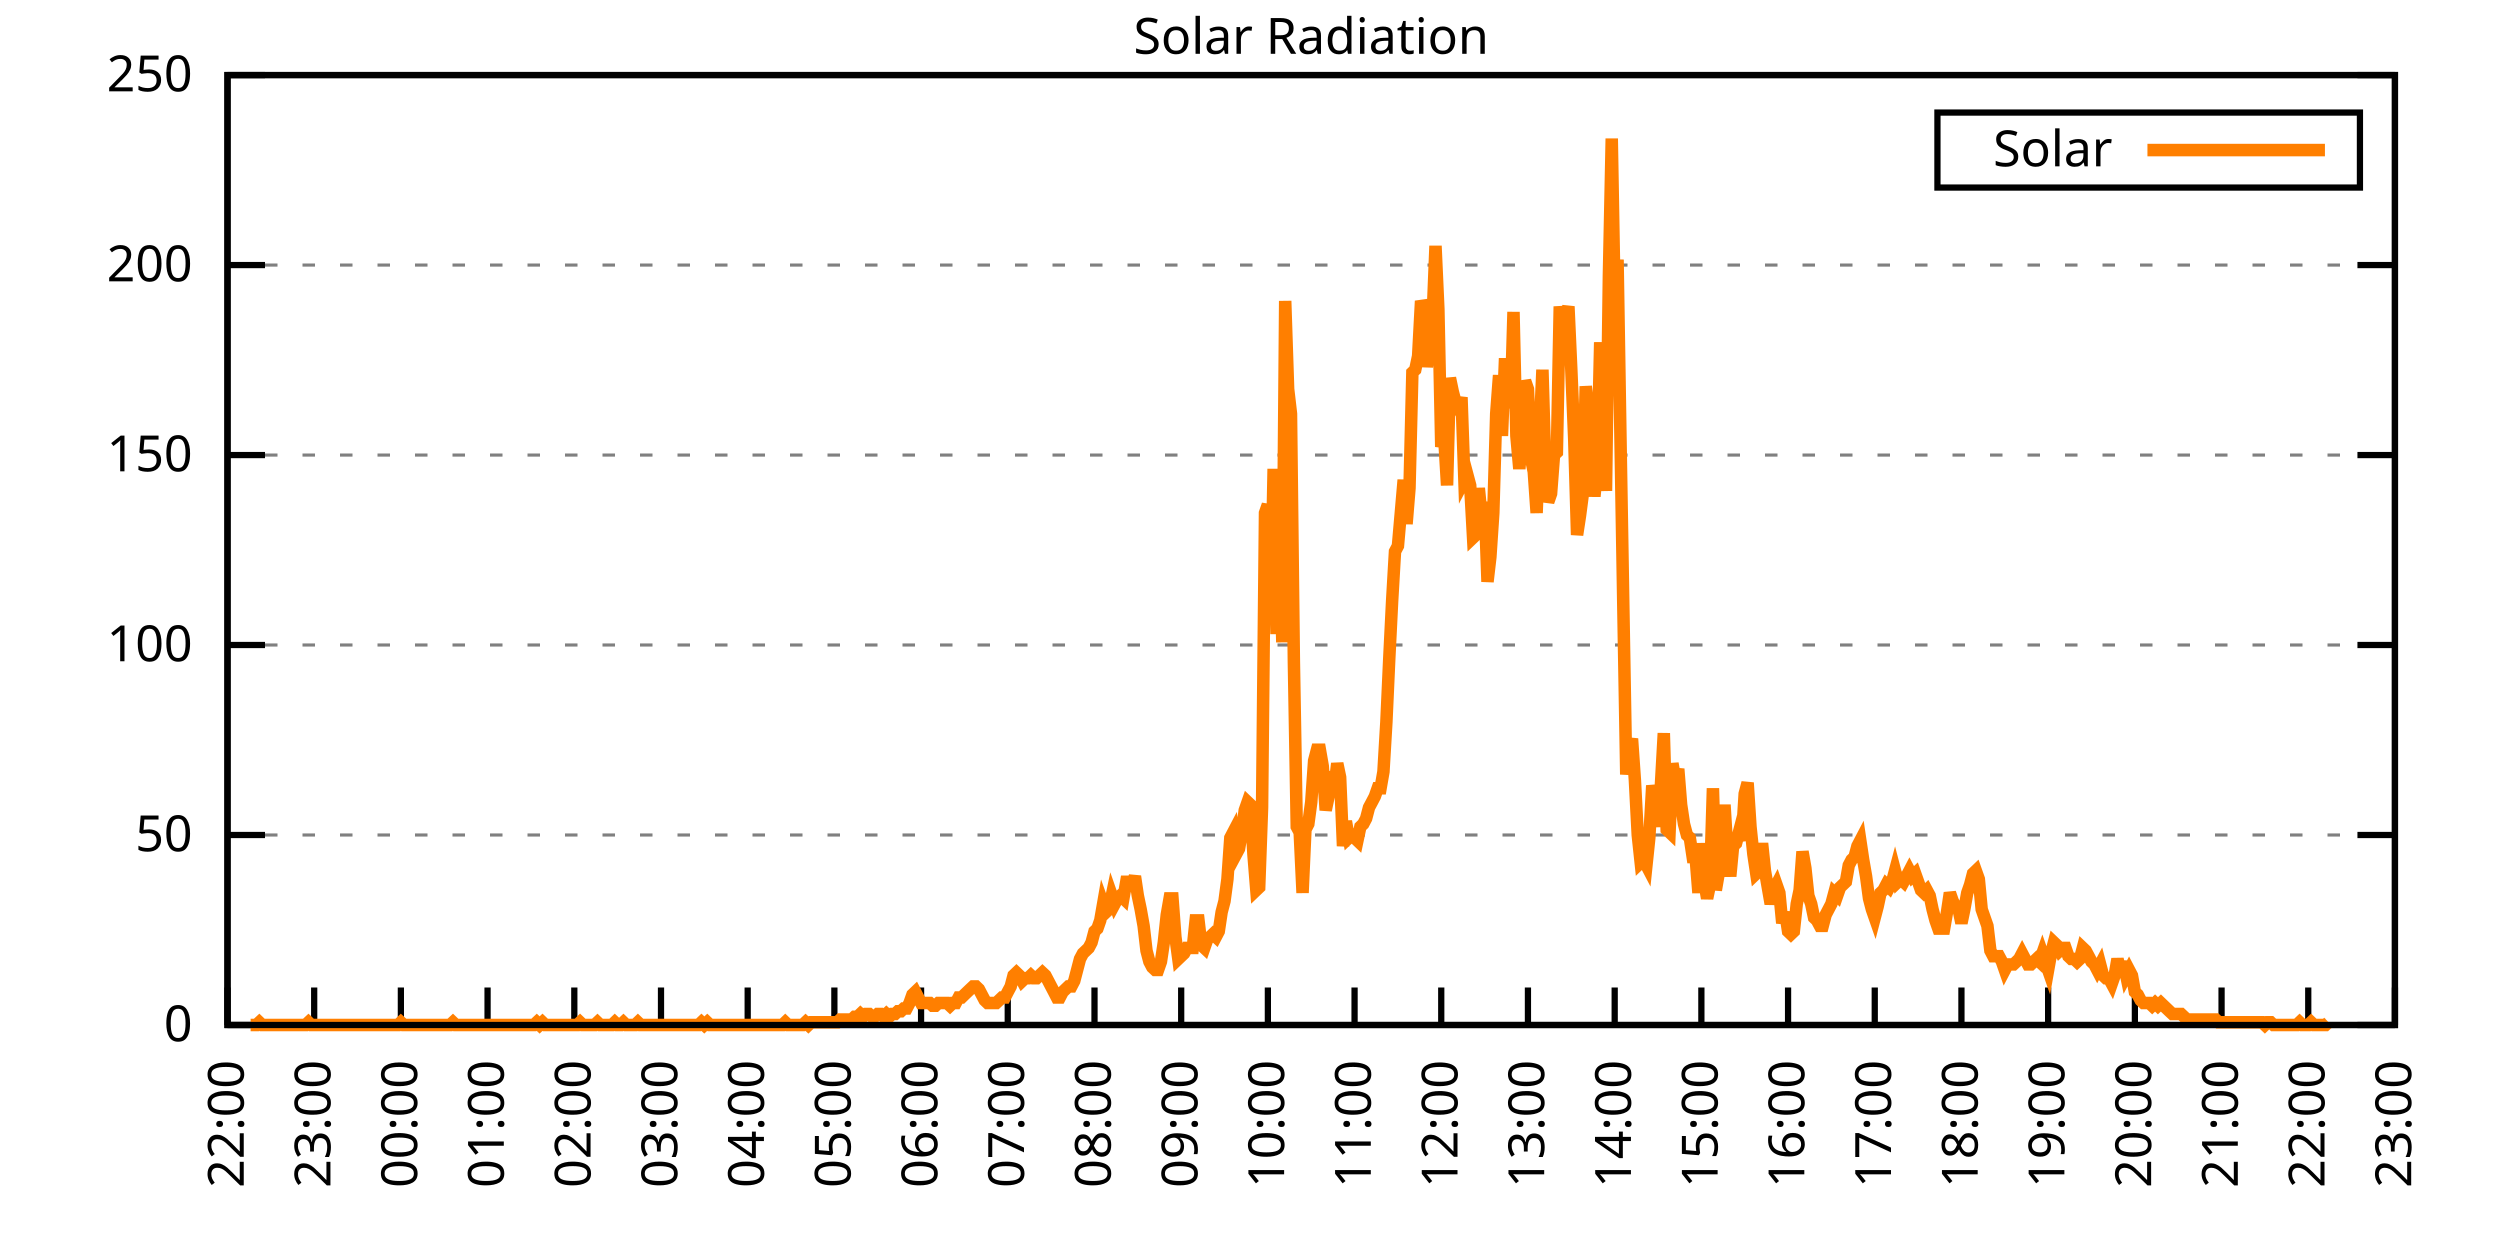
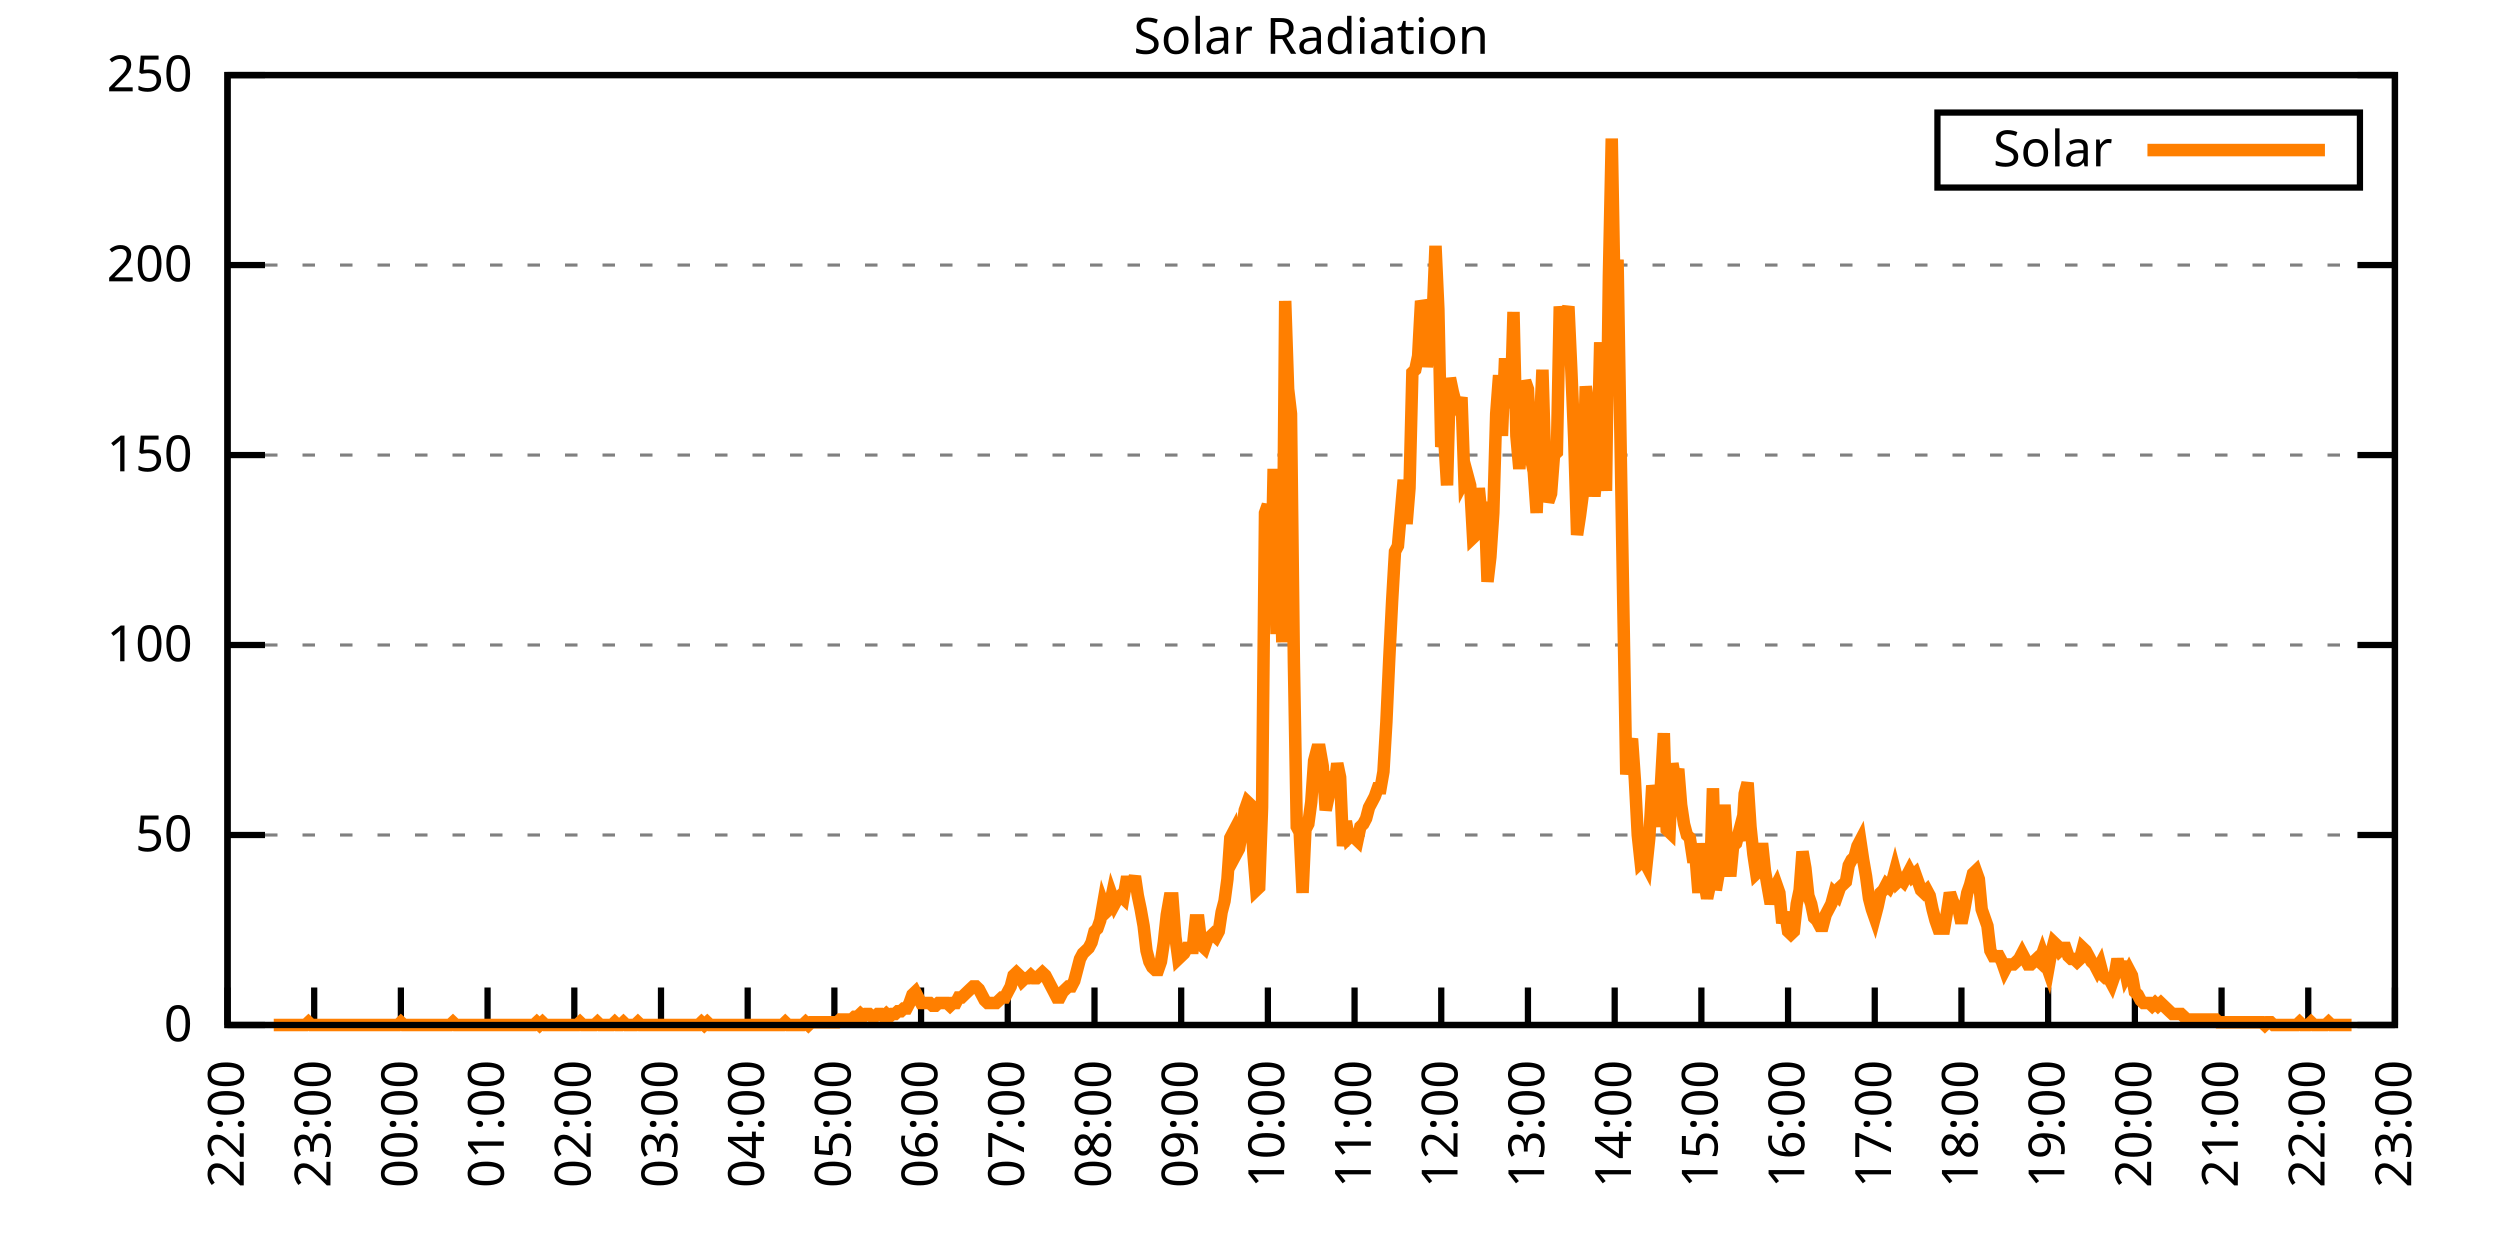
<svg xmlns="http://www.w3.org/2000/svg" xmlns:xlink="http://www.w3.org/1999/xlink" width="400" height="200" viewBox="0 0 400 200">
  <g id="gnuplot_canvas">
    <rect x="0" y="0" width="400" height="200" fill="none" />
    <defs>
      <circle id="gpDot" r="0.5" stroke-width="0.5" stroke="currentColor" />
      <path id="gpPt0" stroke-width="0.333" stroke="currentColor" d="M-1,0 h2 M0,-1 v2" />
      <path id="gpPt1" stroke-width="0.333" stroke="currentColor" d="M-1,-1 L1,1 M1,-1 L-1,1" />
      <path id="gpPt2" stroke-width="0.333" stroke="currentColor" d="M-1,0 L1,0 M0,-1 L0,1 M-1,-1 L1,1 M-1,1 L1,-1" />
      <rect id="gpPt3" stroke-width="0.333" stroke="currentColor" x="-1" y="-1" width="2" height="2" />
      <rect id="gpPt4" stroke-width="0.333" stroke="currentColor" fill="currentColor" x="-1" y="-1" width="2" height="2" />
      <circle id="gpPt5" stroke-width="0.333" stroke="currentColor" cx="0" cy="0" r="1" />
      <use xlink:href="#gpPt5" id="gpPt6" fill="currentColor" stroke="none" />
      <path id="gpPt7" stroke-width="0.333" stroke="currentColor" d="M0,-1.33 L-1.33,0.67 L1.33,0.67 z" />
      <use xlink:href="#gpPt7" id="gpPt8" fill="currentColor" stroke="none" />
      <use xlink:href="#gpPt7" id="gpPt9" stroke="currentColor" transform="rotate(180)" />
      <use xlink:href="#gpPt9" id="gpPt10" fill="currentColor" stroke="none" />
      <use xlink:href="#gpPt3" id="gpPt11" stroke="currentColor" transform="rotate(45)" />
      <use xlink:href="#gpPt11" id="gpPt12" fill="currentColor" stroke="none" />
      <path id="gpPt13" stroke-width="0.333" stroke="currentColor" d="M0,1.330 L1.265,0.411 L0.782,-1.067 L-0.782,-1.076 L-1.265,0.411 z" />
      <use xlink:href="#gpPt13" id="gpPt14" fill="currentColor" stroke="none" />
      <filter id="textbox" filterUnits="objectBoundingBox" x="0" y="0" height="1" width="1">
        <feFlood flood-color="white" flood-opacity="1" result="bgnd" />
        <feComposite in="SourceGraphic" in2="bgnd" operator="atop" />
      </filter>
      <filter id="greybox" filterUnits="objectBoundingBox" x="0" y="0" height="1" width="1">
        <feFlood flood-color="lightgrey" flood-opacity="1" result="grey" />
        <feComposite in="SourceGraphic" in2="grey" operator="atop" />
      </filter>
    </defs>
    <g fill="none" color="white" stroke="currentColor" stroke-width="1.00" stroke-linecap="butt" stroke-linejoin="miter">
</g>
    <g fill="none" color="black" stroke="currentColor" stroke-width="1.00" stroke-linecap="butt" stroke-linejoin="miter">
      <g stroke="none" shape-rendering="crispEdges">
        <polygon fill="rgb(255, 255, 255)" points="36.40,164.00 383.18,164.00 383.18,12.02 36.40,12.02 " />
      </g>
    </g>
    <g fill="none" color="black" stroke="currentColor" stroke-width="1.00" stroke-linecap="butt" stroke-linejoin="miter">
</g>
    <g fill="none" color="black" stroke="black" stroke-width="0.50" stroke-linecap="butt" stroke-linejoin="miter">
</g>
    <g fill="none" color="gray" stroke="currentColor" stroke-width="0.50" stroke-linecap="butt" stroke-linejoin="miter">
      <path stroke="gray" stroke-dasharray="2,4" class="gridline" d="M36.40,164.00 L383.19,164.00  " />
    </g>
    <g fill="none" color="gray" stroke="gray" stroke-width="1.00" stroke-linecap="butt" stroke-linejoin="miter">
</g>
    <g fill="none" color="black" stroke="currentColor" stroke-width="1.00" stroke-linecap="butt" stroke-linejoin="miter">
      <path stroke="black" d="M36.40,164.00 L42.40,164.00 M383.19,164.00 L377.19,164.00  " />
      <g transform="translate(30.80,166.60)" stroke="none" fill="black" font-family="Sans" font-size="8.00" text-anchor="end">
        <text>
          <tspan font-family="Sans"> 0</tspan>
        </text>
      </g>
    </g>
    <g fill="none" color="black" stroke="currentColor" stroke-width="1.00" stroke-linecap="butt" stroke-linejoin="miter">
</g>
    <g fill="none" color="black" stroke="black" stroke-width="0.50" stroke-linecap="butt" stroke-linejoin="miter">
</g>
    <g fill="none" color="gray" stroke="currentColor" stroke-width="0.50" stroke-linecap="butt" stroke-linejoin="miter">
      <path stroke="gray" stroke-dasharray="2,4" class="gridline" d="M36.40,133.60 L383.19,133.60  " />
    </g>
    <g fill="none" color="gray" stroke="gray" stroke-width="1.00" stroke-linecap="butt" stroke-linejoin="miter">
</g>
    <g fill="none" color="black" stroke="currentColor" stroke-width="1.00" stroke-linecap="butt" stroke-linejoin="miter">
      <path stroke="black" d="M36.40,133.60 L42.40,133.60 M383.19,133.60 L377.19,133.60  " />
      <g transform="translate(30.80,136.20)" stroke="none" fill="black" font-family="Sans" font-size="8.00" text-anchor="end">
        <text>
          <tspan font-family="Sans"> 50</tspan>
        </text>
      </g>
    </g>
    <g fill="none" color="black" stroke="currentColor" stroke-width="1.00" stroke-linecap="butt" stroke-linejoin="miter">
</g>
    <g fill="none" color="black" stroke="black" stroke-width="0.50" stroke-linecap="butt" stroke-linejoin="miter">
</g>
    <g fill="none" color="gray" stroke="currentColor" stroke-width="0.50" stroke-linecap="butt" stroke-linejoin="miter">
      <path stroke="gray" stroke-dasharray="2,4" class="gridline" d="M36.40,103.20 L383.19,103.20  " />
    </g>
    <g fill="none" color="gray" stroke="gray" stroke-width="1.00" stroke-linecap="butt" stroke-linejoin="miter">
</g>
    <g fill="none" color="black" stroke="currentColor" stroke-width="1.00" stroke-linecap="butt" stroke-linejoin="miter">
      <path stroke="black" d="M36.40,103.20 L42.40,103.20 M383.19,103.20 L377.19,103.20  " />
      <g transform="translate(30.80,105.80)" stroke="none" fill="black" font-family="Sans" font-size="8.00" text-anchor="end">
        <text>
          <tspan font-family="Sans"> 100</tspan>
        </text>
      </g>
    </g>
    <g fill="none" color="black" stroke="currentColor" stroke-width="1.00" stroke-linecap="butt" stroke-linejoin="miter">
</g>
    <g fill="none" color="black" stroke="black" stroke-width="0.50" stroke-linecap="butt" stroke-linejoin="miter">
</g>
    <g fill="none" color="gray" stroke="currentColor" stroke-width="0.50" stroke-linecap="butt" stroke-linejoin="miter">
      <path stroke="gray" stroke-dasharray="2,4" class="gridline" d="M36.40,72.81 L383.19,72.81  " />
    </g>
    <g fill="none" color="gray" stroke="gray" stroke-width="1.00" stroke-linecap="butt" stroke-linejoin="miter">
</g>
    <g fill="none" color="black" stroke="currentColor" stroke-width="1.00" stroke-linecap="butt" stroke-linejoin="miter">
      <path stroke="black" d="M36.40,72.81 L42.40,72.81 M383.19,72.81 L377.19,72.81  " />
      <g transform="translate(30.80,75.41)" stroke="none" fill="black" font-family="Sans" font-size="8.00" text-anchor="end">
        <text>
          <tspan font-family="Sans"> 150</tspan>
        </text>
      </g>
    </g>
    <g fill="none" color="black" stroke="currentColor" stroke-width="1.00" stroke-linecap="butt" stroke-linejoin="miter">
</g>
    <g fill="none" color="black" stroke="black" stroke-width="0.50" stroke-linecap="butt" stroke-linejoin="miter">
</g>
    <g fill="none" color="gray" stroke="currentColor" stroke-width="0.50" stroke-linecap="butt" stroke-linejoin="miter">
      <path stroke="gray" stroke-dasharray="2,4" class="gridline" d="M36.40,42.41 L383.19,42.41  " />
    </g>
    <g fill="none" color="gray" stroke="gray" stroke-width="1.00" stroke-linecap="butt" stroke-linejoin="miter">
</g>
    <g fill="none" color="black" stroke="currentColor" stroke-width="1.00" stroke-linecap="butt" stroke-linejoin="miter">
      <path stroke="black" d="M36.40,42.41 L42.40,42.41 M383.19,42.41 L377.19,42.41  " />
      <g transform="translate(30.80,45.01)" stroke="none" fill="black" font-family="Sans" font-size="8.00" text-anchor="end">
        <text>
          <tspan font-family="Sans"> 200</tspan>
        </text>
      </g>
    </g>
    <g fill="none" color="black" stroke="currentColor" stroke-width="1.00" stroke-linecap="butt" stroke-linejoin="miter">
</g>
    <g fill="none" color="black" stroke="black" stroke-width="0.50" stroke-linecap="butt" stroke-linejoin="miter">
</g>
    <g fill="none" color="gray" stroke="currentColor" stroke-width="0.50" stroke-linecap="butt" stroke-linejoin="miter">
      <path stroke="gray" stroke-dasharray="2,4" class="gridline" d="M36.40,12.01 L383.19,12.01  " />
    </g>
    <g fill="none" color="gray" stroke="gray" stroke-width="1.00" stroke-linecap="butt" stroke-linejoin="miter">
</g>
    <g fill="none" color="black" stroke="currentColor" stroke-width="1.00" stroke-linecap="butt" stroke-linejoin="miter">
      <path stroke="black" d="M36.40,12.01 L42.40,12.01 M383.19,12.01 L377.19,12.01  " />
      <g transform="translate(30.80,14.61)" stroke="none" fill="black" font-family="Sans" font-size="8.00" text-anchor="end">
        <text>
          <tspan font-family="Sans"> 250</tspan>
        </text>
      </g>
    </g>
    <g fill="none" color="black" stroke="currentColor" stroke-width="1.00" stroke-linecap="butt" stroke-linejoin="miter">
      <path stroke="black" d="M36.40,164.00 L36.40,158.00  " />
      <g transform="translate(39.00,169.60) rotate(270.00)" stroke="none" fill="black" font-family="Sans" font-size="8.00" text-anchor="end">
        <text>
          <tspan font-family="Sans">22:00</tspan>
        </text>
      </g>
    </g>
    <g fill="none" color="black" stroke="currentColor" stroke-width="1.00" stroke-linecap="butt" stroke-linejoin="miter">
      <path stroke="black" d="M50.27,164.00 L50.27,158.00  " />
      <g transform="translate(52.87,169.60) rotate(270.00)" stroke="none" fill="black" font-family="Sans" font-size="8.00" text-anchor="end">
        <text>
          <tspan font-family="Sans">23:00</tspan>
        </text>
      </g>
    </g>
    <g fill="none" color="black" stroke="currentColor" stroke-width="1.00" stroke-linecap="butt" stroke-linejoin="miter">
      <path stroke="black" d="M64.14,164.00 L64.14,158.00  " />
      <g transform="translate(66.74,169.60) rotate(270.00)" stroke="none" fill="black" font-family="Sans" font-size="8.00" text-anchor="end">
        <text>
          <tspan font-family="Sans">00:00</tspan>
        </text>
      </g>
    </g>
    <g fill="none" color="black" stroke="currentColor" stroke-width="1.00" stroke-linecap="butt" stroke-linejoin="miter">
      <path stroke="black" d="M78.01,164.00 L78.01,158.00  " />
      <g transform="translate(80.61,169.60) rotate(270.00)" stroke="none" fill="black" font-family="Sans" font-size="8.00" text-anchor="end">
        <text>
          <tspan font-family="Sans">01:00</tspan>
        </text>
      </g>
    </g>
    <g fill="none" color="black" stroke="currentColor" stroke-width="1.00" stroke-linecap="butt" stroke-linejoin="miter">
      <path stroke="black" d="M91.89,164.00 L91.89,158.00  " />
      <g transform="translate(94.49,169.60) rotate(270.00)" stroke="none" fill="black" font-family="Sans" font-size="8.00" text-anchor="end">
        <text>
          <tspan font-family="Sans">02:00</tspan>
        </text>
      </g>
    </g>
    <g fill="none" color="black" stroke="currentColor" stroke-width="1.00" stroke-linecap="butt" stroke-linejoin="miter">
      <path stroke="black" d="M105.76,164.00 L105.76,158.00  " />
      <g transform="translate(108.36,169.60) rotate(270.00)" stroke="none" fill="black" font-family="Sans" font-size="8.00" text-anchor="end">
        <text>
          <tspan font-family="Sans">03:00</tspan>
        </text>
      </g>
    </g>
    <g fill="none" color="black" stroke="currentColor" stroke-width="1.00" stroke-linecap="butt" stroke-linejoin="miter">
      <path stroke="black" d="M119.63,164.00 L119.63,158.00  " />
      <g transform="translate(122.23,169.60) rotate(270.00)" stroke="none" fill="black" font-family="Sans" font-size="8.00" text-anchor="end">
        <text>
          <tspan font-family="Sans">04:00</tspan>
        </text>
      </g>
    </g>
    <g fill="none" color="black" stroke="currentColor" stroke-width="1.00" stroke-linecap="butt" stroke-linejoin="miter">
      <path stroke="black" d="M133.50,164.00 L133.50,158.00  " />
      <g transform="translate(136.10,169.60) rotate(270.00)" stroke="none" fill="black" font-family="Sans" font-size="8.00" text-anchor="end">
        <text>
          <tspan font-family="Sans">05:00</tspan>
        </text>
      </g>
    </g>
    <g fill="none" color="black" stroke="currentColor" stroke-width="1.00" stroke-linecap="butt" stroke-linejoin="miter">
      <path stroke="black" d="M147.37,164.00 L147.37,158.00  " />
      <g transform="translate(149.97,169.60) rotate(270.00)" stroke="none" fill="black" font-family="Sans" font-size="8.00" text-anchor="end">
        <text>
          <tspan font-family="Sans">06:00</tspan>
        </text>
      </g>
    </g>
    <g fill="none" color="black" stroke="currentColor" stroke-width="1.00" stroke-linecap="butt" stroke-linejoin="miter">
      <path stroke="black" d="M161.24,164.00 L161.24,158.00  " />
      <g transform="translate(163.84,169.60) rotate(270.00)" stroke="none" fill="black" font-family="Sans" font-size="8.00" text-anchor="end">
        <text>
          <tspan font-family="Sans">07:00</tspan>
        </text>
      </g>
    </g>
    <g fill="none" color="black" stroke="currentColor" stroke-width="1.00" stroke-linecap="butt" stroke-linejoin="miter">
      <path stroke="black" d="M175.12,164.00 L175.12,158.00  " />
      <g transform="translate(177.72,169.60) rotate(270.00)" stroke="none" fill="black" font-family="Sans" font-size="8.00" text-anchor="end">
        <text>
          <tspan font-family="Sans">08:00</tspan>
        </text>
      </g>
    </g>
    <g fill="none" color="black" stroke="currentColor" stroke-width="1.00" stroke-linecap="butt" stroke-linejoin="miter">
      <path stroke="black" d="M188.99,164.00 L188.99,158.00  " />
      <g transform="translate(191.59,169.60) rotate(270.00)" stroke="none" fill="black" font-family="Sans" font-size="8.00" text-anchor="end">
        <text>
          <tspan font-family="Sans">09:00</tspan>
        </text>
      </g>
    </g>
    <g fill="none" color="black" stroke="currentColor" stroke-width="1.00" stroke-linecap="butt" stroke-linejoin="miter">
      <path stroke="black" d="M202.86,164.00 L202.86,158.00  " />
      <g transform="translate(205.46,169.60) rotate(270.00)" stroke="none" fill="black" font-family="Sans" font-size="8.00" text-anchor="end">
        <text>
          <tspan font-family="Sans">10:00</tspan>
        </text>
      </g>
    </g>
    <g fill="none" color="black" stroke="currentColor" stroke-width="1.00" stroke-linecap="butt" stroke-linejoin="miter">
      <path stroke="black" d="M216.73,164.00 L216.73,158.00  " />
      <g transform="translate(219.33,169.60) rotate(270.00)" stroke="none" fill="black" font-family="Sans" font-size="8.00" text-anchor="end">
        <text>
          <tspan font-family="Sans">11:00</tspan>
        </text>
      </g>
    </g>
    <g fill="none" color="black" stroke="currentColor" stroke-width="1.00" stroke-linecap="butt" stroke-linejoin="miter">
      <path stroke="black" d="M230.60,164.00 L230.60,158.00  " />
      <g transform="translate(233.20,169.60) rotate(270.00)" stroke="none" fill="black" font-family="Sans" font-size="8.00" text-anchor="end">
        <text>
          <tspan font-family="Sans">12:00</tspan>
        </text>
      </g>
    </g>
    <g fill="none" color="black" stroke="currentColor" stroke-width="1.00" stroke-linecap="butt" stroke-linejoin="miter">
      <path stroke="black" d="M244.47,164.00 L244.47,158.00  " />
      <g transform="translate(247.07,169.60) rotate(270.00)" stroke="none" fill="black" font-family="Sans" font-size="8.00" text-anchor="end">
        <text>
          <tspan font-family="Sans">13:00</tspan>
        </text>
      </g>
    </g>
    <g fill="none" color="black" stroke="currentColor" stroke-width="1.00" stroke-linecap="butt" stroke-linejoin="miter">
      <path stroke="black" d="M258.35,164.00 L258.35,158.00  " />
      <g transform="translate(260.95,169.60) rotate(270.00)" stroke="none" fill="black" font-family="Sans" font-size="8.00" text-anchor="end">
        <text>
          <tspan font-family="Sans">14:00</tspan>
        </text>
      </g>
    </g>
    <g fill="none" color="black" stroke="currentColor" stroke-width="1.00" stroke-linecap="butt" stroke-linejoin="miter">
      <path stroke="black" d="M272.22,164.00 L272.22,158.00  " />
      <g transform="translate(274.82,169.60) rotate(270.00)" stroke="none" fill="black" font-family="Sans" font-size="8.00" text-anchor="end">
        <text>
          <tspan font-family="Sans">15:00</tspan>
        </text>
      </g>
    </g>
    <g fill="none" color="black" stroke="currentColor" stroke-width="1.00" stroke-linecap="butt" stroke-linejoin="miter">
      <path stroke="black" d="M286.09,164.00 L286.09,158.00  " />
      <g transform="translate(288.69,169.60) rotate(270.00)" stroke="none" fill="black" font-family="Sans" font-size="8.00" text-anchor="end">
        <text>
          <tspan font-family="Sans">16:00</tspan>
        </text>
      </g>
    </g>
    <g fill="none" color="black" stroke="currentColor" stroke-width="1.00" stroke-linecap="butt" stroke-linejoin="miter">
      <path stroke="black" d="M299.96,164.00 L299.96,158.00  " />
      <g transform="translate(302.56,169.60) rotate(270.00)" stroke="none" fill="black" font-family="Sans" font-size="8.00" text-anchor="end">
        <text>
          <tspan font-family="Sans">17:00</tspan>
        </text>
      </g>
    </g>
    <g fill="none" color="black" stroke="currentColor" stroke-width="1.00" stroke-linecap="butt" stroke-linejoin="miter">
      <path stroke="black" d="M313.83,164.00 L313.83,158.00  " />
      <g transform="translate(316.43,169.60) rotate(270.00)" stroke="none" fill="black" font-family="Sans" font-size="8.00" text-anchor="end">
        <text>
          <tspan font-family="Sans">18:00</tspan>
        </text>
      </g>
    </g>
    <g fill="none" color="black" stroke="currentColor" stroke-width="1.00" stroke-linecap="butt" stroke-linejoin="miter">
      <path stroke="black" d="M327.70,164.00 L327.70,158.00  " />
      <g transform="translate(330.30,169.60) rotate(270.00)" stroke="none" fill="black" font-family="Sans" font-size="8.00" text-anchor="end">
        <text>
          <tspan font-family="Sans">19:00</tspan>
        </text>
      </g>
    </g>
    <g fill="none" color="black" stroke="currentColor" stroke-width="1.00" stroke-linecap="butt" stroke-linejoin="miter">
      <path stroke="black" d="M341.58,164.00 L341.58,158.00  " />
      <g transform="translate(344.18,169.60) rotate(270.00)" stroke="none" fill="black" font-family="Sans" font-size="8.00" text-anchor="end">
        <text>
          <tspan font-family="Sans">20:00</tspan>
        </text>
      </g>
    </g>
    <g fill="none" color="black" stroke="currentColor" stroke-width="1.00" stroke-linecap="butt" stroke-linejoin="miter">
      <path stroke="black" d="M355.45,164.00 L355.45,158.00  " />
      <g transform="translate(358.05,169.60) rotate(270.00)" stroke="none" fill="black" font-family="Sans" font-size="8.00" text-anchor="end">
        <text>
          <tspan font-family="Sans">21:00</tspan>
        </text>
      </g>
    </g>
    <g fill="none" color="black" stroke="currentColor" stroke-width="1.00" stroke-linecap="butt" stroke-linejoin="miter">
      <path stroke="black" d="M369.32,164.00 L369.32,158.00  " />
      <g transform="translate(371.92,169.60) rotate(270.00)" stroke="none" fill="black" font-family="Sans" font-size="8.00" text-anchor="end">
        <text>
          <tspan font-family="Sans">22:00</tspan>
        </text>
      </g>
    </g>
    <g fill="none" color="black" stroke="currentColor" stroke-width="1.00" stroke-linecap="butt" stroke-linejoin="miter">
      <path stroke="black" d="M383.19,164.00 L383.19,158.00  " />
      <g transform="translate(385.79,169.60) rotate(270.00)" stroke="none" fill="black" font-family="Sans" font-size="8.00" text-anchor="end">
        <text>
          <tspan font-family="Sans">23:00</tspan>
        </text>
      </g>
    </g>
    <g fill="none" color="black" stroke="currentColor" stroke-width="1.00" stroke-linecap="butt" stroke-linejoin="miter">
</g>
    <g fill="none" color="black" stroke="currentColor" stroke-width="1.00" stroke-linecap="butt" stroke-linejoin="miter">
      <path stroke="black" d="M36.40,12.01 L36.40,164.00 L383.19,164.00 L383.19,12.01 L36.40,12.01 Z  " />
    </g>
    <g fill="none" color="black" stroke="currentColor" stroke-width="1.00" stroke-linecap="butt" stroke-linejoin="miter">
</g>
    <g fill="none" color="black" stroke="currentColor" stroke-width="1.00" stroke-linecap="butt" stroke-linejoin="miter">
      <path stroke="black" d="M309.99,30.01 L309.99,18.01 L377.59,18.01 L377.59,30.01 L309.99,30.01 Z  " />
    </g>
    <g id="Solar_Radiation_plot_1">
      <g fill="none" color="white" stroke="black" stroke-width="2.00" stroke-linecap="butt" stroke-linejoin="miter">
</g>
      <g fill="none" color="black" stroke="currentColor" stroke-width="2.00" stroke-linecap="butt" stroke-linejoin="miter">
        <g transform="translate(337.99,26.61)" stroke="none" fill="black" font-family="Sans" font-size="8.00" text-anchor="end">
          <text>
            <tspan font-family="Sans">Solar</tspan>
          </text>
        </g>
      </g>
      <g fill="none" color="black" stroke="currentColor" stroke-width="2.00" stroke-linecap="butt" stroke-linejoin="miter">
-         <path stroke="rgb(255, 127,   0)" d="M343.59,24.01 L371.99,24.01 M40.10,164.00 L40.56,164.00 L41.02,164.00 L41.49,163.56 L41.95,164.00 L42.41,164.00   L42.87,164.00 L43.34,164.00 L43.80,164.00 L44.26,164.00 L44.72,164.00 L45.19,164.00 L45.65,164.00 L46.11,164.00   L46.57,164.00 L47.03,164.00 L47.50,164.00 L47.96,164.00 L48.42,164.00 L48.88,164.00 L49.35,163.56 L49.81,164.00   L50.27,164.00 L50.73,164.00 L51.20,164.00 L51.66,164.00 L52.12,164.00 L52.58,164.00 L53.05,164.00 L53.51,164.00   L53.97,164.00 L54.43,164.00 L54.90,164.00 L55.36,164.00 L55.82,164.00 L56.28,164.00 L56.75,164.00 L57.21,164.00   L57.67,164.00 L58.13,164.00 L58.59,164.00 L59.06,164.00 L59.52,164.00 L59.98,164.00 L60.44,164.00 L60.91,164.00   L61.37,164.00 L61.83,164.00 L62.29,164.00 L62.76,164.00 L63.22,164.00 L63.68,164.00 L64.14,163.56 L64.61,164.00   L65.07,164.00 L65.53,164.00 L65.99,164.00 L66.46,164.00 L66.92,164.00 L67.38,164.00 L67.84,164.00 L68.30,164.00   L68.77,164.00 L69.23,164.00 L69.69,164.00 L70.15,164.00 L70.62,164.00 L71.08,164.00 L71.54,164.00 L72.00,164.00   L72.47,163.56 L72.93,164.00 L73.39,164.00 L73.85,164.00 L74.32,164.00 L74.78,164.00 L75.24,164.00 L75.70,164.00   L76.17,164.00 L76.63,164.00 L77.09,164.00 L77.55,164.00 L78.01,164.00 L78.48,164.00 L78.94,164.00 L79.40,164.00   L79.86,164.00 L80.33,164.00 L80.79,164.00 L81.25,164.00 L81.71,164.00 L82.18,164.00 L82.64,164.00 L83.10,164.00   L83.56,164.00 L84.03,164.00 L84.49,164.00 L84.95,164.00 L85.41,164.00 L85.88,163.56 L86.34,164.00 L86.80,163.56   L87.26,164.00 L87.72,164.00 L88.19,164.00 L88.65,164.00 L89.11,164.00 L89.57,164.00 L90.04,164.00 L90.50,164.00   L90.96,164.00 L91.42,164.00 L91.89,164.00 L92.35,164.00 L92.81,163.56 L93.27,164.00 L93.74,164.00 L94.20,164.00   L94.66,164.00 L95.12,164.00 L95.59,163.56 L96.05,164.00 L96.51,164.00 L96.97,164.00 L97.44,164.00 L97.90,164.00   L98.36,163.56 L98.82,164.00 L99.28,164.00 L99.75,163.56 L100.21,164.00 L100.67,164.00 L101.13,164.00 L101.60,164.00   L102.06,163.56 L102.52,164.00 L102.98,164.00 L103.45,164.00 L103.91,164.00 L104.37,164.00 L104.83,164.00 L105.30,164.00   L105.76,164.00 L106.22,164.00 L106.68,164.00 L107.15,164.00 L107.61,164.00 L108.07,164.00 L108.53,164.00 L108.99,164.00   L109.46,164.00 L109.92,164.00 L110.38,164.00 L110.84,164.00 L111.31,164.00 L111.77,164.00 L112.23,163.56 L112.69,164.00   L113.16,163.56 L113.62,164.00 L114.08,164.00 L114.54,164.00 L115.01,164.00 L115.47,164.00 L115.93,164.00 L116.39,164.00   L116.86,164.00 L117.32,164.00 L117.78,164.00 L118.24,164.00 L118.70,164.00 L119.17,164.00 L119.63,164.00 L120.09,164.00   L120.55,164.00 L121.02,164.00 L121.48,164.00 L121.94,164.00 L122.40,164.00 L122.87,164.00 L123.33,164.00 L123.79,164.00   L124.25,164.00 L124.72,164.00 L125.18,164.00 L125.64,163.56 L126.10,164.00 L126.57,164.00 L127.03,164.00 L127.49,164.00   L127.95,164.00 L128.41,164.00 L128.88,163.56 L129.34,164.00 L129.80,163.56 L130.26,163.56 L130.73,163.56 L131.19,163.56   L131.65,163.56 L132.11,163.56 L132.58,163.56 L133.04,163.56 L133.50,163.56 L133.96,163.56 L134.43,163.12 L134.89,163.12   L135.35,163.12 L135.81,163.12 L136.28,163.12 L136.74,162.68 L137.20,162.68 L137.66,162.24 L138.13,162.68 L138.59,162.24   L139.05,162.24 L139.51,162.68 L139.97,162.68 L140.44,162.24 L140.90,162.24 L141.36,162.68 L141.82,162.24 L142.29,162.68   L142.75,162.24 L143.21,162.24 L143.67,161.80 L144.14,161.80 L144.60,161.36 L145.06,161.36 L145.52,160.48 L145.99,159.15   L146.45,158.71 L146.91,159.60 L147.37,160.48 L147.84,160.48 L148.30,160.48 L148.76,160.48 L149.22,160.92 L149.68,160.92   L150.15,160.48 L150.61,160.48 L151.07,160.48 L151.53,160.48 L152.00,160.92 L152.46,160.48 L152.92,160.48 L153.38,159.60   L153.85,159.60 L154.31,159.15 L154.77,158.71 L155.23,158.27 L155.70,157.83 L156.16,157.83 L156.62,158.27 L157.08,159.15   L157.55,160.04 L158.01,160.48 L158.47,160.48 L158.93,160.48 L159.39,160.48 L159.86,160.04 L160.32,159.60 L160.78,159.60   L161.24,158.71 L161.71,157.83 L162.17,156.07 L162.63,155.63 L163.09,156.07 L163.56,156.95 L164.02,156.51 L164.48,156.51   L164.94,156.07 L165.41,156.51 L165.87,156.51 L166.33,156.07 L166.79,155.63 L167.26,156.07 L167.72,156.95 L168.18,157.83   L168.64,158.71 L169.10,159.60 L169.57,159.60 L170.03,158.71 L170.49,158.27 L170.95,157.83 L171.42,157.83 L171.88,156.95   L172.34,155.19 L172.80,153.43 L173.27,152.55 L173.73,152.11 L174.19,151.67 L174.65,150.79 L175.12,149.02 L175.58,148.58   L176.04,147.26 L176.50,144.62 L176.97,145.94 L177.43,145.50 L177.89,143.30 L178.35,144.62 L178.82,143.74 L179.28,143.30   L179.74,143.74 L180.20,141.09 L180.66,141.09 L181.13,141.54 L181.59,140.21 L182.05,143.30 L182.51,145.50 L182.98,148.14   L183.44,152.11 L183.90,153.87 L184.36,154.75 L184.83,155.19 L185.29,155.19 L185.75,153.87 L186.21,150.79 L186.68,146.38   L187.14,143.74 L187.60,143.74 L188.06,149.90 L188.53,153.43 L188.99,152.99 L189.45,152.55 L189.91,151.67 L190.37,151.67   L190.84,151.67 L191.30,147.26 L191.76,147.26 L192.22,151.23 L192.69,151.67 L193.15,150.34 L193.61,149.90 L194.07,149.46   L194.54,149.90 L195.00,149.02 L195.46,145.94 L195.92,144.18 L196.39,140.65 L196.85,134.05 L197.31,133.17 L197.77,136.69   L198.24,135.81 L198.70,133.17 L199.16,129.64 L199.62,128.32 L200.08,128.76 L200.55,136.69 L201.01,142.42 L201.47,141.98   L201.93,129.20 L202.40,82.07 L202.86,80.75 L203.32,97.93 L203.78,75.02 L204.25,101.45 L204.71,85.15 L205.17,102.77   L205.63,48.15 L206.10,62.25 L206.56,66.21 L207.02,105.86 L207.48,132.28 L207.95,133.17 L208.41,142.86 L208.87,132.73   L209.33,131.84 L209.80,128.32 L210.26,121.71 L210.72,119.95 L211.18,119.95 L211.64,122.59 L212.11,129.64 L212.57,127.44   L213.03,123.47 L213.49,126.12 L213.96,122.15 L214.42,124.36 L214.88,135.37 L215.34,131.40 L215.81,134.05 L216.27,133.61   L216.73,134.05 L217.19,134.49 L217.66,132.28 L218.12,131.84 L218.58,130.96 L219.04,129.20 L219.51,128.32 L219.97,127.44   L220.43,126.12 L220.89,126.12 L221.35,123.47 L221.82,115.55 L222.28,105.41 L222.74,96.16 L223.20,88.24 L223.67,87.35   L224.13,82.07 L224.59,76.78 L225.05,83.83 L225.52,78.10 L225.98,59.60 L226.44,59.16 L226.90,56.96 L227.37,48.15   L227.83,49.47 L228.29,58.72 L228.75,54.76 L229.22,50.79 L229.68,39.34 L230.14,49.47 L230.60,71.50 L231.06,69.74   L231.53,77.66 L231.99,60.48 L232.45,62.69 L232.91,64.45 L233.38,65.33 L233.84,63.57 L234.30,76.78 L234.76,75.90   L235.23,77.66 L235.69,86.03 L236.15,85.59 L236.61,78.10 L237.08,82.95 L237.54,80.31 L238.00,93.08 L238.46,89.12   L238.93,82.07 L239.39,66.21 L239.85,60.04 L240.31,69.74 L240.77,58.28 L241.24,58.28 L241.70,65.33 L242.16,49.91   L242.62,69.74 L243.09,75.02 L243.55,69.74 L244.01,60.93 L244.47,62.25 L244.94,73.26 L245.40,75.46 L245.86,82.07   L246.32,69.74 L246.79,59.16 L247.25,74.58 L247.71,80.31 L248.17,78.99 L248.64,72.82 L249.10,72.38 L249.56,49.03   L250.02,52.56 L250.49,50.79 L250.95,49.03 L251.41,59.16 L251.87,70.18 L252.33,85.59 L252.80,82.51 L253.26,78.99   L253.72,61.81 L254.18,65.77 L254.65,73.70 L255.11,79.43 L255.57,74.58 L256.03,54.76 L256.50,68.85 L256.96,78.54   L257.42,44.19 L257.88,22.16 L258.35,48.59 L258.81,41.54 L259.27,69.74 L259.73,97.05 L260.20,123.92 L260.66,119.95   L261.12,118.19 L261.58,124.80 L262.04,133.61 L262.51,138.01 L262.97,137.57 L263.43,138.45 L263.89,134.05 L264.36,125.68   L264.82,127.88 L265.28,132.28 L265.74,125.68 L266.21,117.31 L266.67,132.73 L267.13,133.17 L267.59,122.15 L268.06,124.80   L268.52,123.03 L268.98,128.76 L269.44,131.84 L269.91,133.61 L270.37,134.05 L270.83,137.13 L271.29,137.13 L271.75,142.86   L272.22,134.93 L272.68,141.09 L273.14,143.74 L273.60,141.54 L274.07,126.12 L274.53,142.42 L274.99,139.77 L275.45,137.57   L275.92,128.76 L276.38,136.25 L276.84,140.21 L277.30,135.37 L277.77,134.93 L278.23,133.17 L278.69,134.49 L279.15,127.00   L279.62,125.24 L280.08,132.28 L280.54,136.69 L281.00,139.77 L281.46,139.33 L281.93,134.93 L282.39,139.33 L282.85,141.98   L283.31,144.62 L283.78,142.42 L284.24,141.54 L284.70,142.86 L285.16,147.70 L285.63,145.94 L286.09,149.02 L286.55,149.46   L287.01,149.02 L287.48,144.62 L287.94,142.42 L288.40,136.25 L288.86,138.89 L289.33,143.30 L289.79,144.62 L290.25,146.82   L290.71,147.26 L291.18,148.14 L291.64,148.14 L292.10,146.38 L292.56,145.50 L293.02,144.62 L293.49,142.86 L293.95,143.30   L294.41,141.98 L294.87,141.54 L295.34,141.09 L295.80,138.45 L296.26,137.57 L296.72,137.13 L297.19,135.37 L297.65,134.49   L298.11,137.57 L298.57,140.21 L299.04,143.74 L299.50,145.50 L299.96,146.82 L300.42,145.06 L300.89,142.86 L301.35,142.42   L301.81,141.54 L302.27,141.98 L302.73,141.09 L303.20,139.33 L303.66,141.09 L304.12,140.65 L304.58,141.09 L305.05,140.21   L305.51,139.33 L305.97,140.21 L306.43,139.77 L306.90,141.09 L307.36,142.42 L307.82,142.86 L308.28,142.42 L308.75,143.30   L309.21,145.50 L309.67,147.26 L310.13,148.58 L310.60,148.58 L311.06,148.58 L311.52,145.94 L311.98,142.86 L312.44,144.18   L312.91,145.06 L313.37,145.50 L313.83,147.70 L314.29,145.50 L314.76,142.86 L315.22,141.54 L315.68,139.77 L316.14,139.33   L316.61,140.65 L317.07,145.50 L317.53,146.82 L317.99,148.14 L318.46,152.11 L318.92,152.99 L319.38,152.99 L319.84,152.99   L320.31,153.87 L320.77,155.19 L321.23,154.31 L321.69,154.31 L322.15,154.31 L322.62,153.87 L323.08,153.43 L323.54,152.55   L324.00,153.43 L324.47,154.31 L324.93,154.31 L325.39,153.87 L325.85,153.43 L326.32,153.87 L326.78,152.55 L327.24,153.87   L327.70,155.19 L328.17,152.55 L328.63,150.79 L329.09,151.23 L329.55,152.11 L330.02,151.67 L330.48,151.67 L330.94,152.99   L331.40,153.43 L331.87,153.43 L332.33,153.87 L332.79,153.43 L333.25,151.67 L333.71,152.11 L334.18,152.99 L334.64,153.87   L335.10,154.31 L335.56,155.19 L336.03,154.31 L336.49,156.07 L336.95,156.51 L337.41,156.51 L337.88,157.39 L338.34,156.07   L338.80,153.43 L339.26,155.63 L339.73,153.87 L340.19,156.07 L340.65,155.19 L341.11,156.07 L341.58,158.71 L342.04,159.15   L342.50,160.04 L342.96,160.48 L343.42,160.48 L343.89,160.48 L344.35,160.92 L344.81,160.48 L345.27,160.92 L345.74,160.48   L346.20,160.92 L346.66,161.36 L347.12,161.80 L347.59,162.24 L348.05,162.24 L348.51,162.24 L348.97,162.24 L349.44,162.68   L349.90,163.12 L350.36,163.12 L350.82,163.12 L351.29,163.12 L351.75,163.12 L352.21,163.12 L352.67,163.12 L353.13,163.12   L353.60,163.12 L354.06,163.12 L354.52,163.12 L354.98,163.56 L355.45,163.56 L355.91,163.56 L356.37,163.56 L356.83,163.56   L357.30,163.56 L357.76,163.56 L358.22,163.56 L358.68,163.56 L359.15,163.56 L359.61,163.56 L360.07,163.56 L360.53,163.56   L361.00,163.56 L361.46,163.56 L361.92,163.56 L362.38,164.00 L362.84,163.56 L363.31,163.56 L363.77,164.00 L364.23,164.00   L364.69,164.00 L365.16,164.00 L365.62,164.00 L366.08,164.00 L366.54,164.00 L367.01,164.00 L367.47,164.00 L367.93,163.56   L368.39,164.00 L368.86,164.00 L369.32,164.00 L369.78,163.56 L370.24,164.00 L370.71,164.00 L371.17,164.00 L371.63,164.00   L372.09,164.00 L372.56,163.56  " />
+         <path stroke="rgb(255, 127,   0)" d="M343.59,24.01 L371.99,24.01 M43.80,164.00 L44.26,164.00 L44.72,164.00 L45.19,164.00 L45.65,164.00 L46.11,164.00   L46.57,164.00 L47.03,164.00 L47.50,164.00 L47.96,164.00 L48.42,164.00 L48.88,164.00 L49.35,163.56 L49.81,164.00   L50.27,164.00 L50.73,164.00 L51.20,164.00 L51.66,164.00 L52.12,164.00 L52.58,164.00 L53.05,164.00 L53.51,164.00   L53.97,164.00 L54.43,164.00 L54.90,164.00 L55.36,164.00 L55.82,164.00 L56.28,164.00 L56.75,164.00 L57.21,164.00   L57.67,164.00 L58.13,164.00 L58.59,164.00 L59.06,164.00 L59.52,164.00 L59.98,164.00 L60.44,164.00 L60.91,164.00   L61.37,164.00 L61.83,164.00 L62.29,164.00 L62.76,164.00 L63.22,164.00 L63.68,164.00 L64.14,163.56 L64.61,164.00   L65.07,164.00 L65.53,164.00 L65.99,164.00 L66.46,164.00 L66.92,164.00 L67.38,164.00 L67.84,164.00 L68.30,164.00   L68.77,164.00 L69.23,164.00 L69.69,164.00 L70.15,164.00 L70.62,164.00 L71.08,164.00 L71.54,164.00 L72.00,164.00   L72.47,163.56 L72.93,164.00 L73.39,164.00 L73.85,164.00 L74.32,164.00 L74.78,164.00 L75.24,164.00 L75.70,164.00   L76.17,164.00 L76.63,164.00 L77.09,164.00 L77.55,164.00 L78.01,164.00 L78.48,164.00 L78.94,164.00 L79.40,164.00   L79.86,164.00 L80.33,164.00 L80.79,164.00 L81.25,164.00 L81.71,164.00 L82.18,164.00 L82.64,164.00 L83.10,164.00   L83.56,164.00 L84.03,164.00 L84.49,164.00 L84.95,164.00 L85.41,164.00 L85.88,163.56 L86.34,164.00 L86.80,163.56   L87.26,164.00 L87.72,164.00 L88.19,164.00 L88.65,164.00 L89.11,164.00 L89.57,164.00 L90.04,164.00 L90.50,164.00   L90.96,164.00 L91.42,164.00 L91.89,164.00 L92.35,164.00 L92.81,163.56 L93.27,164.00 L93.74,164.00 L94.20,164.00   L94.66,164.00 L95.12,164.00 L95.59,163.56 L96.05,164.00 L96.51,164.00 L96.97,164.00 L97.44,164.00 L97.90,164.00   L98.36,163.56 L98.82,164.00 L99.28,164.00 L99.75,163.56 L100.21,164.00 L100.67,164.00 L101.13,164.00 L101.60,164.00   L102.06,163.56 L102.52,164.00 L102.98,164.00 L103.45,164.00 L103.91,164.00 L104.37,164.00 L104.83,164.00 L105.30,164.00   L105.76,164.00 L106.22,164.00 L106.68,164.00 L107.15,164.00 L107.61,164.00 L108.07,164.00 L108.53,164.00 L108.99,164.00   L109.46,164.00 L109.92,164.00 L110.38,164.00 L110.84,164.00 L111.31,164.00 L111.77,164.00 L112.23,163.56 L112.69,164.00   L113.16,163.56 L113.62,164.00 L114.08,164.00 L114.54,164.00 L115.01,164.00 L115.47,164.00 L115.93,164.00 L116.39,164.00   L116.86,164.00 L117.32,164.00 L117.78,164.00 L118.24,164.00 L118.70,164.00 L119.17,164.00 L119.63,164.00 L120.09,164.00   L120.55,164.00 L121.02,164.00 L121.48,164.00 L121.94,164.00 L122.40,164.00 L122.87,164.00 L123.33,164.00 L123.79,164.00   L124.25,164.00 L124.72,164.00 L125.18,164.00 L125.64,163.56 L126.10,164.00 L126.57,164.00 L127.03,164.00 L127.49,164.00   L127.95,164.00 L128.41,164.00 L128.88,163.56 L129.34,164.00 L129.80,163.56 L130.26,163.56 L130.73,163.56 L131.19,163.56   L131.65,163.56 L132.11,163.56 L132.58,163.56 L133.04,163.56 L133.50,163.56 L133.96,163.56 L134.43,163.12 L134.89,163.12   L135.35,163.12 L135.81,163.12 L136.28,163.12 L136.74,162.68 L137.20,162.68 L137.66,162.24 L138.13,162.68 L138.59,162.24   L139.05,162.24 L139.51,162.68 L139.97,162.68 L140.44,162.24 L140.90,162.24 L141.36,162.68 L141.82,162.24 L142.29,162.68   L142.75,162.24 L143.21,162.24 L143.67,161.80 L144.14,161.80 L144.60,161.36 L145.06,161.36 L145.52,160.48 L145.99,159.15   L146.45,158.71 L146.91,159.60 L147.37,160.48 L147.84,160.48 L148.30,160.48 L148.76,160.48 L149.22,160.92 L149.68,160.92   L150.15,160.48 L150.61,160.48 L151.07,160.48 L151.53,160.48 L152.00,160.92 L152.46,160.48 L152.92,160.48 L153.38,159.60   L153.85,159.60 L154.31,159.15 L154.77,158.71 L155.23,158.27 L155.70,157.83 L156.16,157.83 L156.62,158.27 L157.08,159.15   L157.55,160.04 L158.01,160.48 L158.47,160.48 L158.93,160.48 L159.39,160.48 L159.86,160.04 L160.32,159.60 L160.78,159.60   L161.24,158.71 L161.71,157.83 L162.17,156.07 L162.63,155.63 L163.09,156.07 L163.56,156.95 L164.02,156.51 L164.48,156.51   L164.94,156.07 L165.41,156.51 L165.87,156.51 L166.33,156.07 L166.79,155.63 L167.26,156.07 L167.72,156.95 L168.18,157.83   L168.64,158.71 L169.10,159.60 L169.57,159.60 L170.03,158.71 L170.49,158.27 L170.95,157.83 L171.42,157.83 L171.88,156.95   L172.34,155.19 L172.80,153.43 L173.27,152.55 L173.73,152.11 L174.19,151.67 L174.65,150.79 L175.12,149.02 L175.58,148.58   L176.04,147.26 L176.50,144.62 L176.97,145.94 L177.43,145.50 L177.89,143.30 L178.35,144.62 L178.82,143.74 L179.28,143.30   L179.74,143.74 L180.20,141.09 L180.66,141.09 L181.13,141.54 L181.59,140.21 L182.05,143.30 L182.51,145.50 L182.98,148.14   L183.44,152.11 L183.90,153.87 L184.36,154.75 L184.83,155.19 L185.29,155.19 L185.75,153.87 L186.21,150.79 L186.68,146.38   L187.14,143.74 L187.60,143.74 L188.06,149.90 L188.53,153.43 L188.99,152.99 L189.45,152.55 L189.91,151.67 L190.37,151.67   L190.84,151.67 L191.30,147.26 L191.76,147.26 L192.22,151.23 L192.69,151.67 L193.15,150.34 L193.61,149.90 L194.07,149.46   L194.54,149.90 L195.00,149.02 L195.46,145.94 L195.92,144.18 L196.39,140.65 L196.85,134.05 L197.31,133.17 L197.77,136.69   L198.24,135.81 L198.70,133.17 L199.16,129.64 L199.62,128.32 L200.08,128.76 L200.55,136.69 L201.01,142.42 L201.47,141.98   L201.93,129.20 L202.40,82.07 L202.86,80.75 L203.32,97.93 L203.78,75.02 L204.25,101.45 L204.71,85.15 L205.17,102.77   L205.63,48.15 L206.10,62.25 L206.56,66.21 L207.02,105.86 L207.48,132.28 L207.95,133.17 L208.41,142.86 L208.87,132.73   L209.33,131.84 L209.80,128.32 L210.26,121.71 L210.72,119.95 L211.18,119.95 L211.64,122.59 L212.11,129.64 L212.57,127.44   L213.03,123.47 L213.49,126.12 L213.96,122.15 L214.42,124.36 L214.88,135.37 L215.34,131.40 L215.81,134.05 L216.27,133.61   L216.73,134.05 L217.19,134.49 L217.66,132.28 L218.12,131.84 L218.58,130.96 L219.04,129.20 L219.51,128.32 L219.97,127.44   L220.43,126.12 L220.89,126.12 L221.35,123.47 L221.82,115.55 L222.28,105.41 L222.74,96.16 L223.20,88.24 L223.67,87.35   L224.13,82.07 L224.59,76.78 L225.05,83.83 L225.52,78.10 L225.98,59.60 L226.44,59.16 L226.90,56.96 L227.37,48.15   L227.83,49.47 L228.29,58.72 L228.75,54.76 L229.22,50.79 L229.68,39.34 L230.14,49.47 L230.60,71.50 L231.06,69.74   L231.53,77.66 L231.99,60.48 L232.45,62.69 L232.91,64.45 L233.38,65.33 L233.84,63.57 L234.30,76.78 L234.76,75.90   L235.23,77.66 L235.69,86.03 L236.15,85.59 L236.61,78.10 L237.08,82.95 L237.54,80.31 L238.00,93.08 L238.46,89.12   L238.93,82.07 L239.39,66.21 L239.85,60.04 L240.31,69.74 L240.77,58.28 L241.24,58.28 L241.70,65.33 L242.16,49.91   L242.62,69.74 L243.09,75.02 L243.55,69.74 L244.01,60.93 L244.47,62.25 L244.94,73.26 L245.40,75.46 L245.86,82.07   L246.32,69.74 L246.79,59.16 L247.25,74.58 L247.71,80.31 L248.17,78.99 L248.64,72.82 L249.10,72.38 L249.56,49.03   L250.02,52.56 L250.49,50.79 L250.95,49.03 L251.41,59.16 L251.87,70.18 L252.33,85.59 L252.80,82.51 L253.26,78.99   L253.72,61.81 L254.18,65.77 L254.65,73.70 L255.11,79.43 L255.57,74.58 L256.03,54.76 L256.50,68.85 L256.96,78.54   L257.42,44.19 L257.88,22.16 L258.35,48.59 L258.81,41.54 L259.27,69.74 L259.73,97.05 L260.20,123.92 L260.66,119.95   L261.12,118.19 L261.58,124.80 L262.04,133.61 L262.51,138.01 L262.97,137.57 L263.43,138.45 L263.89,134.05 L264.36,125.68   L264.82,127.88 L265.28,132.28 L265.74,125.68 L266.21,117.31 L266.67,132.73 L267.13,133.17 L267.59,122.15 L268.06,124.80   L268.52,123.03 L268.98,128.76 L269.44,131.84 L269.91,133.61 L270.37,134.05 L270.83,137.13 L271.29,137.13 L271.75,142.86   L272.22,134.93 L272.68,141.09 L273.14,143.74 L273.60,141.54 L274.07,126.12 L274.53,142.42 L274.99,139.77 L275.45,137.57   L275.92,128.76 L276.38,136.25 L276.84,140.21 L277.30,135.37 L277.77,134.93 L278.23,133.17 L278.69,134.49 L279.15,127.00   L279.62,125.24 L280.08,132.28 L280.54,136.69 L281.00,139.77 L281.46,139.33 L281.93,134.93 L282.39,139.33 L282.85,141.98   L283.31,144.62 L283.78,142.42 L284.24,141.54 L284.70,142.86 L285.16,147.70 L285.63,145.94 L286.09,149.02 L286.55,149.46   L287.01,149.02 L287.48,144.62 L287.94,142.42 L288.40,136.25 L288.86,138.89 L289.33,143.30 L289.79,144.62 L290.25,146.82   L290.71,147.26 L291.18,148.14 L291.64,148.14 L292.10,146.38 L292.56,145.50 L293.02,144.62 L293.49,142.86 L293.95,143.30   L294.41,141.98 L294.87,141.54 L295.34,141.09 L295.80,138.45 L296.26,137.57 L296.72,137.13 L297.19,135.37 L297.65,134.49   L298.11,137.57 L298.57,140.21 L299.04,143.74 L299.50,145.50 L299.96,146.82 L300.42,145.06 L300.89,142.86 L301.35,142.42   L301.81,141.54 L302.27,141.98 L302.73,141.09 L303.20,139.33 L303.66,141.09 L304.12,140.65 L304.58,141.09 L305.05,140.21   L305.51,139.33 L305.97,140.21 L306.43,139.77 L306.90,141.09 L307.36,142.42 L307.82,142.86 L308.28,142.42 L308.75,143.30   L309.21,145.50 L309.67,147.26 L310.13,148.58 L310.60,148.58 L311.06,148.58 L311.52,145.94 L311.98,142.86 L312.44,144.18   L312.91,145.06 L313.37,145.50 L313.83,147.70 L314.29,145.50 L314.76,142.86 L315.22,141.54 L315.68,139.77 L316.14,139.33   L316.61,140.65 L317.07,145.50 L317.53,146.82 L317.99,148.14 L318.46,152.11 L318.92,152.99 L319.38,152.99 L319.84,152.99   L320.31,153.87 L320.77,155.19 L321.23,154.31 L321.69,154.31 L322.15,154.31 L322.62,153.87 L323.08,153.43 L323.54,152.55   L324.00,153.43 L324.47,154.31 L324.93,154.31 L325.39,153.87 L325.85,153.43 L326.32,153.87 L326.78,152.55 L327.24,153.87   L327.70,155.19 L328.17,152.55 L328.63,150.79 L329.09,151.23 L329.55,152.11 L330.02,151.67 L330.48,151.67 L330.94,152.99   L331.40,153.43 L331.87,153.43 L332.33,153.87 L332.79,153.43 L333.25,151.67 L333.71,152.11 L334.18,152.99 L334.64,153.87   L335.10,154.31 L335.56,155.19 L336.03,154.31 L336.49,156.07 L336.95,156.51 L337.41,156.51 L337.88,157.39 L338.34,156.07   L338.80,153.43 L339.26,155.63 L339.73,153.87 L340.19,156.07 L340.65,155.19 L341.11,156.07 L341.58,158.71 L342.04,159.15   L342.50,160.04 L342.96,160.48 L343.42,160.48 L343.89,160.48 L344.35,160.92 L344.81,160.48 L345.27,160.92 L345.74,160.48   L346.20,160.92 L346.66,161.36 L347.12,161.80 L347.59,162.24 L348.05,162.24 L348.51,162.24 L348.97,162.24 L349.44,162.68   L349.90,163.12 L350.36,163.12 L350.82,163.12 L351.29,163.12 L351.75,163.12 L352.21,163.12 L352.67,163.12 L353.13,163.12   L353.60,163.12 L354.06,163.12 L354.52,163.12 L354.98,163.56 L355.45,163.56 L355.91,163.56 L356.37,163.56 L356.83,163.56   L357.30,163.56 L357.76,163.56 L358.22,163.56 L358.68,163.56 L359.15,163.56 L359.61,163.56 L360.07,163.56 L360.53,163.56   L361.00,163.56 L361.46,163.56 L361.92,163.56 L362.38,164.00 L362.84,163.56 L363.31,163.56 L363.77,164.00 L364.23,164.00   L364.69,164.00 L365.16,164.00 L365.62,164.00 L366.08,164.00 L366.54,164.00 L367.01,164.00 L367.47,164.00 L367.93,163.56   L368.39,164.00 L368.86,164.00 L369.32,164.00 L369.78,163.56 L370.24,164.00 L370.71,164.00 L371.17,164.00 L371.63,164.00   L372.09,164.00 L372.56,163.56 L373.02,164.00 L373.48,164.00 L373.94,164.00 L374.40,164.00 L374.87,164.00 L375.33,164.00   L375.79,164.00 L376.25,164.00  " />
      </g>
    </g>
    <g fill="none" color="black" stroke="currentColor" stroke-width="2.00" stroke-linecap="butt" stroke-linejoin="miter">
</g>
    <g fill="none" color="black" stroke="black" stroke-width="1.00" stroke-linecap="butt" stroke-linejoin="miter">
</g>
    <g fill="none" color="black" stroke="currentColor" stroke-width="1.00" stroke-linecap="butt" stroke-linejoin="miter">
      <path stroke="black" d="M36.40,12.01 L36.40,164.00 L383.19,164.00 L383.19,12.01 L36.40,12.01 Z  " />
      <g transform="translate(6.80,88.01) rotate(270.00)" stroke="none" fill="black" font-family="Sans" font-size="8.00" text-anchor="middle">
        <text />
      </g>
    </g>
    <g fill="none" color="black" stroke="currentColor" stroke-width="1.00" stroke-linecap="butt" stroke-linejoin="miter">
</g>
    <g fill="none" color="black" stroke="currentColor" stroke-width="1.00" stroke-linecap="butt" stroke-linejoin="miter">
      <g transform="translate(209.79,8.61)" stroke="none" fill="black" font-family="Sans" font-size="8.00" text-anchor="middle">
        <text>
          <tspan font-family="Sans">Solar Radiation</tspan>
        </text>
      </g>
    </g>
    <g fill="none" color="black" stroke="currentColor" stroke-width="1.00" stroke-linecap="butt" stroke-linejoin="miter">
</g>
  </g>
</svg>
